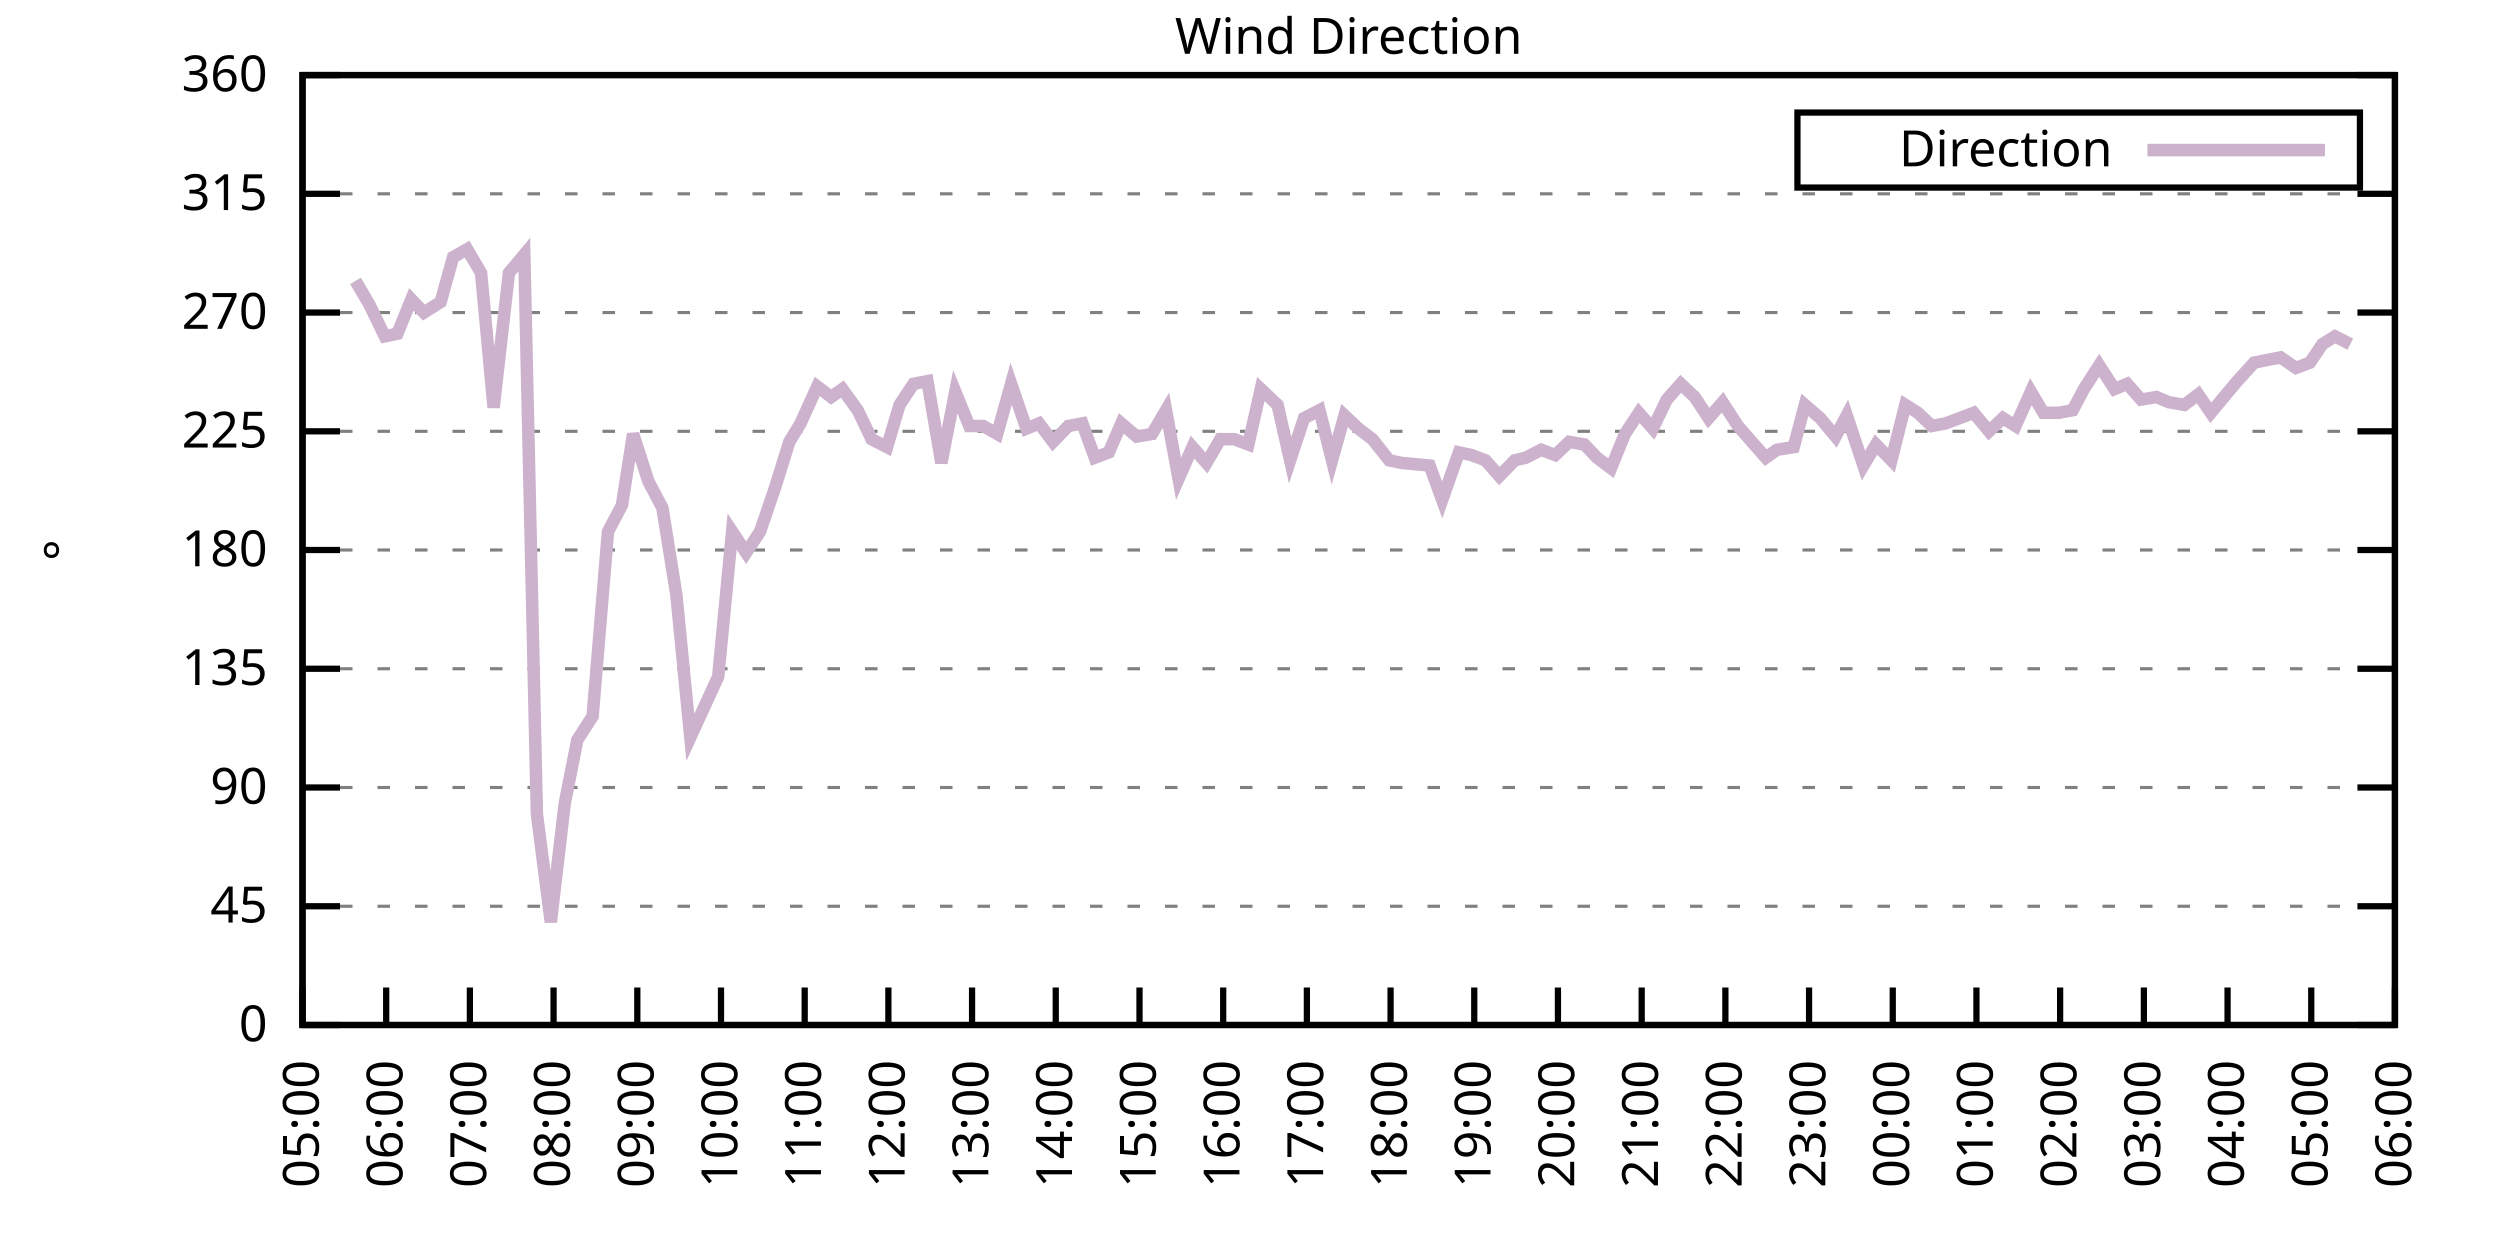
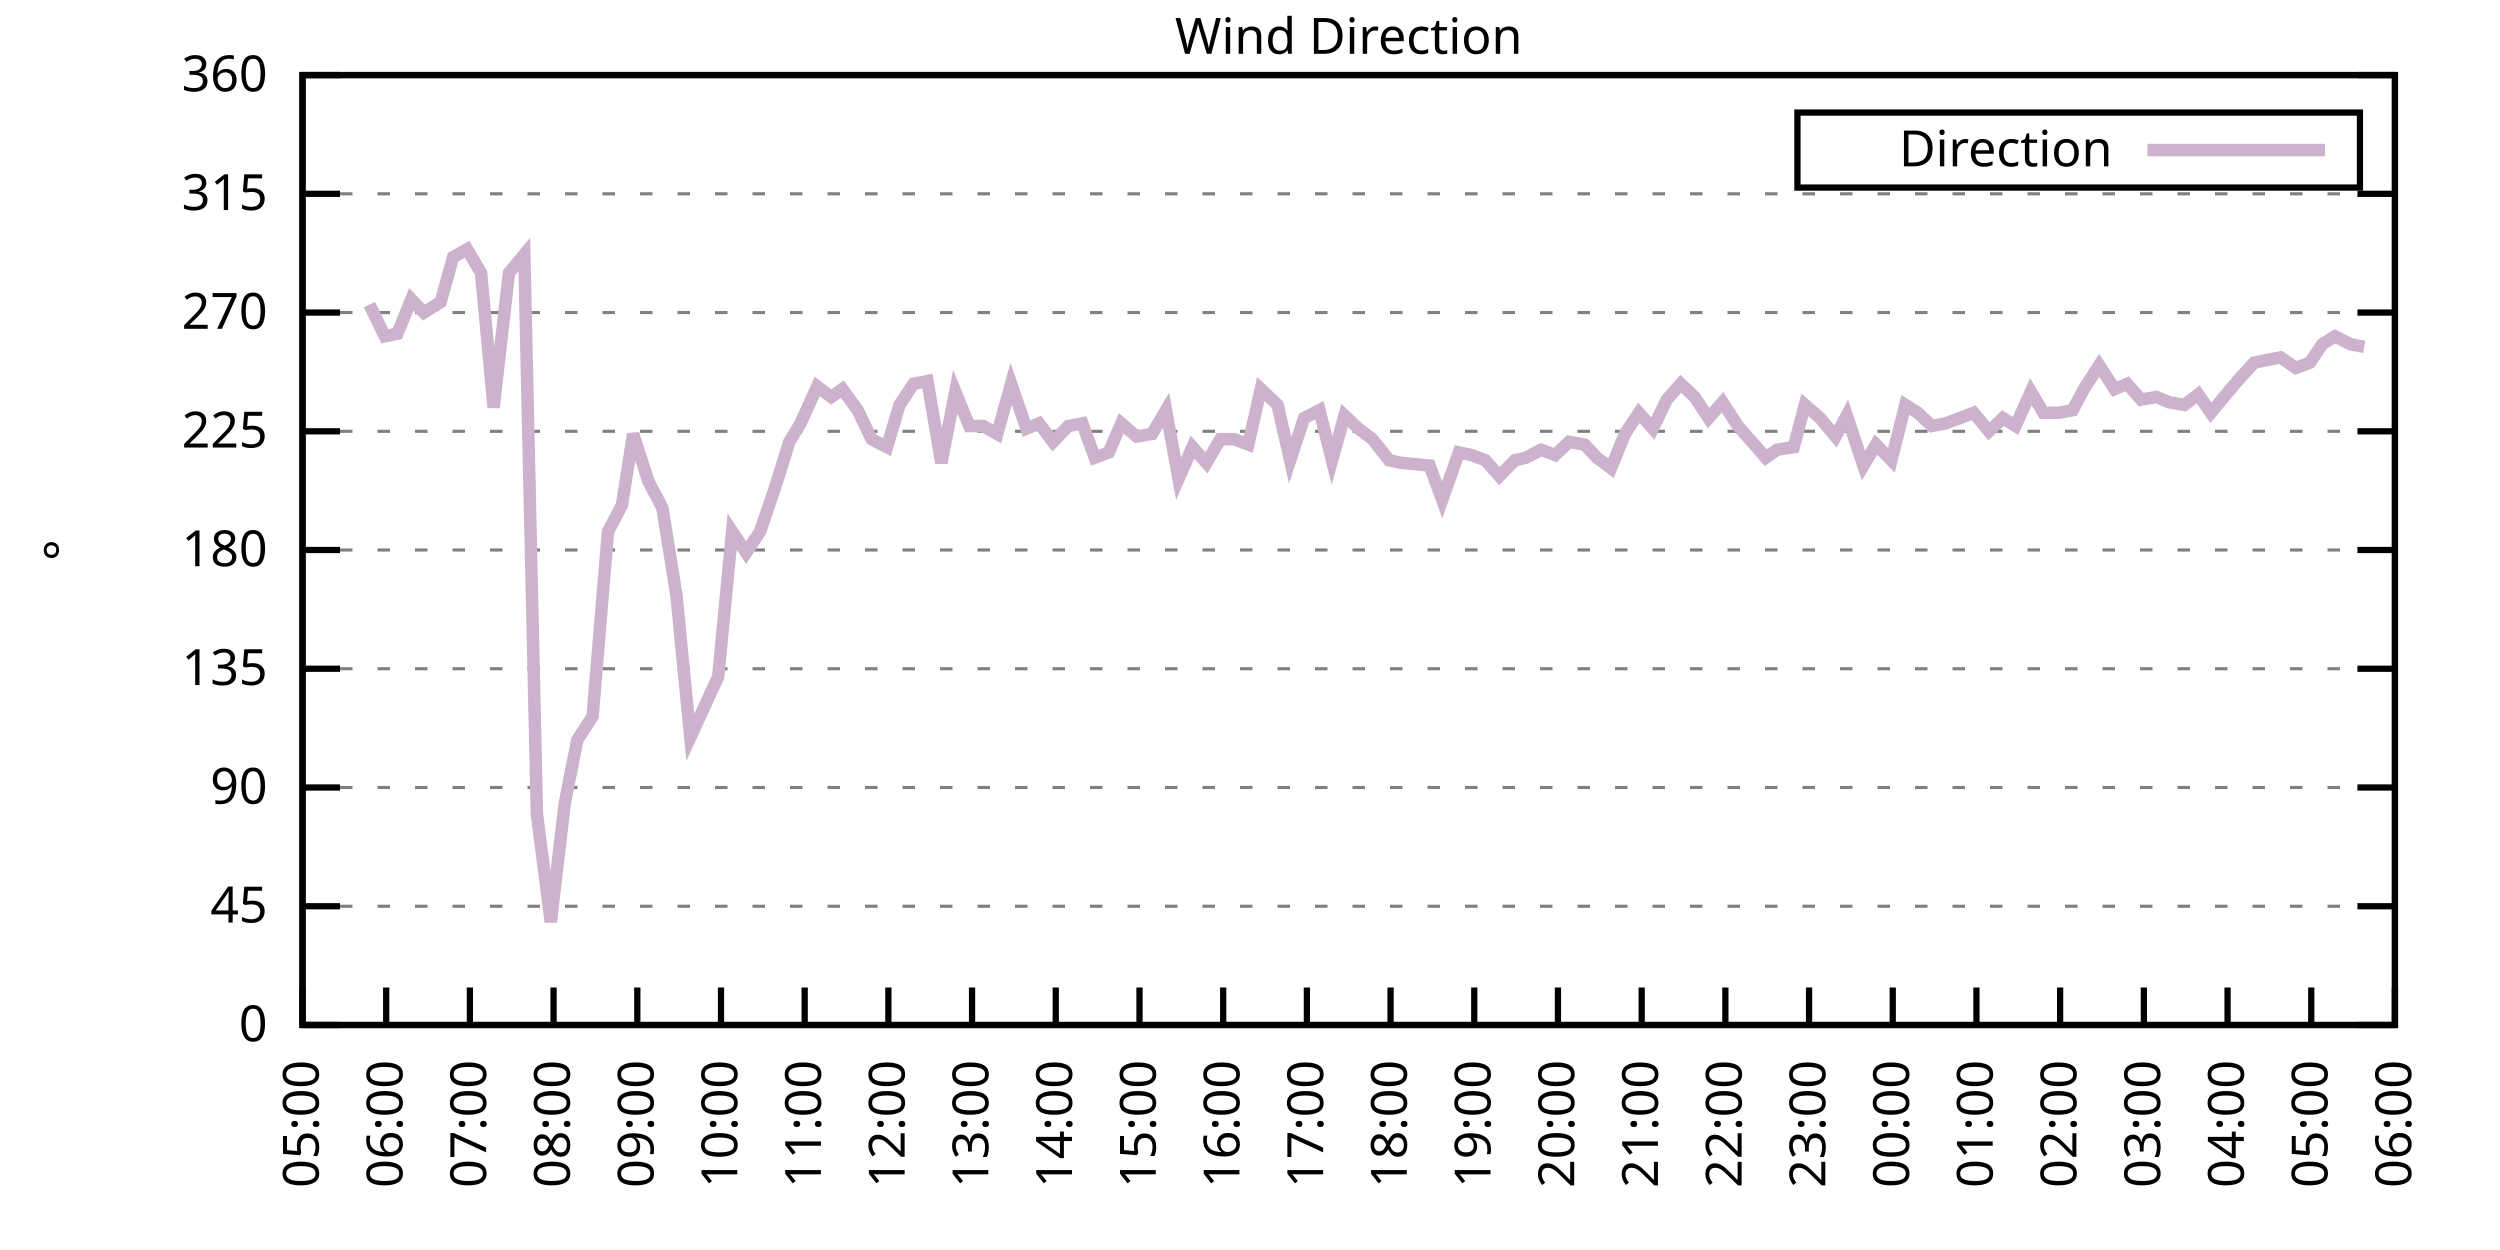
<svg xmlns="http://www.w3.org/2000/svg" xmlns:xlink="http://www.w3.org/1999/xlink" width="400" height="200" viewBox="0 0 400 200">
  <g id="gnuplot_canvas">
    <rect x="0" y="0" width="400" height="200" fill="none" />
    <defs>
      <circle id="gpDot" r="0.5" stroke-width="0.5" stroke="currentColor" />
      <path id="gpPt0" stroke-width="0.333" stroke="currentColor" d="M-1,0 h2 M0,-1 v2" />
      <path id="gpPt1" stroke-width="0.333" stroke="currentColor" d="M-1,-1 L1,1 M1,-1 L-1,1" />
      <path id="gpPt2" stroke-width="0.333" stroke="currentColor" d="M-1,0 L1,0 M0,-1 L0,1 M-1,-1 L1,1 M-1,1 L1,-1" />
      <rect id="gpPt3" stroke-width="0.333" stroke="currentColor" x="-1" y="-1" width="2" height="2" />
      <rect id="gpPt4" stroke-width="0.333" stroke="currentColor" fill="currentColor" x="-1" y="-1" width="2" height="2" />
      <circle id="gpPt5" stroke-width="0.333" stroke="currentColor" cx="0" cy="0" r="1" />
      <use xlink:href="#gpPt5" id="gpPt6" fill="currentColor" stroke="none" />
      <path id="gpPt7" stroke-width="0.333" stroke="currentColor" d="M0,-1.33 L-1.33,0.67 L1.33,0.67 z" />
      <use xlink:href="#gpPt7" id="gpPt8" fill="currentColor" stroke="none" />
      <use xlink:href="#gpPt7" id="gpPt9" stroke="currentColor" transform="rotate(180)" />
      <use xlink:href="#gpPt9" id="gpPt10" fill="currentColor" stroke="none" />
      <use xlink:href="#gpPt3" id="gpPt11" stroke="currentColor" transform="rotate(45)" />
      <use xlink:href="#gpPt11" id="gpPt12" fill="currentColor" stroke="none" />
      <path id="gpPt13" stroke-width="0.333" stroke="currentColor" d="M0,1.330 L1.265,0.411 L0.782,-1.067 L-0.782,-1.076 L-1.265,0.411 z" />
      <use xlink:href="#gpPt13" id="gpPt14" fill="currentColor" stroke="none" />
      <filter id="textbox" filterUnits="objectBoundingBox" x="0" y="0" height="1" width="1">
        <feFlood flood-color="white" flood-opacity="1" result="bgnd" />
        <feComposite in="SourceGraphic" in2="bgnd" operator="atop" />
      </filter>
      <filter id="greybox" filterUnits="objectBoundingBox" x="0" y="0" height="1" width="1">
        <feFlood flood-color="lightgrey" flood-opacity="1" result="grey" />
        <feComposite in="SourceGraphic" in2="grey" operator="atop" />
      </filter>
    </defs>
    <g fill="none" color="white" stroke="currentColor" stroke-width="1.00" stroke-linecap="butt" stroke-linejoin="miter">
</g>
    <g fill="none" color="black" stroke="currentColor" stroke-width="1.00" stroke-linecap="butt" stroke-linejoin="miter">
      <g stroke="none" shape-rendering="crispEdges">
        <polygon fill="rgb(255, 255, 255)" points="48.40,164.00 383.18,164.00 383.18,12.02 48.40,12.02 " />
      </g>
    </g>
    <g fill="none" color="black" stroke="currentColor" stroke-width="1.00" stroke-linecap="butt" stroke-linejoin="miter">
</g>
    <g fill="none" color="black" stroke="black" stroke-width="0.50" stroke-linecap="butt" stroke-linejoin="miter">
</g>
    <g fill="none" color="gray" stroke="currentColor" stroke-width="0.50" stroke-linecap="butt" stroke-linejoin="miter">
      <path stroke="gray" stroke-dasharray="2,4" class="gridline" d="M48.40,164.00 L383.19,164.00  " />
    </g>
    <g fill="none" color="gray" stroke="gray" stroke-width="1.00" stroke-linecap="butt" stroke-linejoin="miter">
</g>
    <g fill="none" color="black" stroke="currentColor" stroke-width="1.00" stroke-linecap="butt" stroke-linejoin="miter">
      <path stroke="black" d="M48.40,164.00 L54.40,164.00 M383.19,164.00 L377.19,164.00  " />
      <g transform="translate(42.80,166.60)" stroke="none" fill="black" font-family="Sans" font-size="8.00" text-anchor="end">
        <text>
          <tspan font-family="Sans"> 0</tspan>
        </text>
      </g>
    </g>
    <g fill="none" color="black" stroke="currentColor" stroke-width="1.00" stroke-linecap="butt" stroke-linejoin="miter">
</g>
    <g fill="none" color="black" stroke="black" stroke-width="0.50" stroke-linecap="butt" stroke-linejoin="miter">
</g>
    <g fill="none" color="gray" stroke="currentColor" stroke-width="0.50" stroke-linecap="butt" stroke-linejoin="miter">
      <path stroke="gray" stroke-dasharray="2,4" class="gridline" d="M48.40,145.00 L383.19,145.00  " />
    </g>
    <g fill="none" color="gray" stroke="gray" stroke-width="1.00" stroke-linecap="butt" stroke-linejoin="miter">
</g>
    <g fill="none" color="black" stroke="currentColor" stroke-width="1.00" stroke-linecap="butt" stroke-linejoin="miter">
      <path stroke="black" d="M48.40,145.00 L54.40,145.00 M383.19,145.00 L377.19,145.00  " />
      <g transform="translate(42.80,147.60)" stroke="none" fill="black" font-family="Sans" font-size="8.00" text-anchor="end">
        <text>
          <tspan font-family="Sans"> 45</tspan>
        </text>
      </g>
    </g>
    <g fill="none" color="black" stroke="currentColor" stroke-width="1.00" stroke-linecap="butt" stroke-linejoin="miter">
</g>
    <g fill="none" color="black" stroke="black" stroke-width="0.50" stroke-linecap="butt" stroke-linejoin="miter">
</g>
    <g fill="none" color="gray" stroke="currentColor" stroke-width="0.50" stroke-linecap="butt" stroke-linejoin="miter">
      <path stroke="gray" stroke-dasharray="2,4" class="gridline" d="M48.40,126.00 L383.19,126.00  " />
    </g>
    <g fill="none" color="gray" stroke="gray" stroke-width="1.00" stroke-linecap="butt" stroke-linejoin="miter">
</g>
    <g fill="none" color="black" stroke="currentColor" stroke-width="1.00" stroke-linecap="butt" stroke-linejoin="miter">
      <path stroke="black" d="M48.40,126.00 L54.40,126.00 M383.19,126.00 L377.19,126.00  " />
      <g transform="translate(42.80,128.60)" stroke="none" fill="black" font-family="Sans" font-size="8.00" text-anchor="end">
        <text>
          <tspan font-family="Sans"> 90</tspan>
        </text>
      </g>
    </g>
    <g fill="none" color="black" stroke="currentColor" stroke-width="1.00" stroke-linecap="butt" stroke-linejoin="miter">
</g>
    <g fill="none" color="black" stroke="black" stroke-width="0.50" stroke-linecap="butt" stroke-linejoin="miter">
</g>
    <g fill="none" color="gray" stroke="currentColor" stroke-width="0.50" stroke-linecap="butt" stroke-linejoin="miter">
      <path stroke="gray" stroke-dasharray="2,4" class="gridline" d="M48.40,107.00 L383.19,107.00  " />
    </g>
    <g fill="none" color="gray" stroke="gray" stroke-width="1.00" stroke-linecap="butt" stroke-linejoin="miter">
</g>
    <g fill="none" color="black" stroke="currentColor" stroke-width="1.00" stroke-linecap="butt" stroke-linejoin="miter">
      <path stroke="black" d="M48.40,107.00 L54.40,107.00 M383.19,107.00 L377.19,107.00  " />
      <g transform="translate(42.80,109.60)" stroke="none" fill="black" font-family="Sans" font-size="8.00" text-anchor="end">
        <text>
          <tspan font-family="Sans"> 135</tspan>
        </text>
      </g>
    </g>
    <g fill="none" color="black" stroke="currentColor" stroke-width="1.00" stroke-linecap="butt" stroke-linejoin="miter">
</g>
    <g fill="none" color="black" stroke="black" stroke-width="0.50" stroke-linecap="butt" stroke-linejoin="miter">
</g>
    <g fill="none" color="gray" stroke="currentColor" stroke-width="0.50" stroke-linecap="butt" stroke-linejoin="miter">
      <path stroke="gray" stroke-dasharray="2,4" class="gridline" d="M48.40,88.00 L383.19,88.00  " />
    </g>
    <g fill="none" color="gray" stroke="gray" stroke-width="1.00" stroke-linecap="butt" stroke-linejoin="miter">
</g>
    <g fill="none" color="black" stroke="currentColor" stroke-width="1.00" stroke-linecap="butt" stroke-linejoin="miter">
      <path stroke="black" d="M48.40,88.00 L54.40,88.00 M383.19,88.00 L377.19,88.00  " />
      <g transform="translate(42.80,90.60)" stroke="none" fill="black" font-family="Sans" font-size="8.00" text-anchor="end">
        <text>
          <tspan font-family="Sans"> 180</tspan>
        </text>
      </g>
    </g>
    <g fill="none" color="black" stroke="currentColor" stroke-width="1.00" stroke-linecap="butt" stroke-linejoin="miter">
</g>
    <g fill="none" color="black" stroke="black" stroke-width="0.50" stroke-linecap="butt" stroke-linejoin="miter">
</g>
    <g fill="none" color="gray" stroke="currentColor" stroke-width="0.50" stroke-linecap="butt" stroke-linejoin="miter">
      <path stroke="gray" stroke-dasharray="2,4" class="gridline" d="M48.40,69.01 L383.19,69.01  " />
    </g>
    <g fill="none" color="gray" stroke="gray" stroke-width="1.00" stroke-linecap="butt" stroke-linejoin="miter">
</g>
    <g fill="none" color="black" stroke="currentColor" stroke-width="1.00" stroke-linecap="butt" stroke-linejoin="miter">
      <path stroke="black" d="M48.40,69.01 L54.40,69.01 M383.19,69.01 L377.19,69.01  " />
      <g transform="translate(42.80,71.61)" stroke="none" fill="black" font-family="Sans" font-size="8.00" text-anchor="end">
        <text>
          <tspan font-family="Sans"> 225</tspan>
        </text>
      </g>
    </g>
    <g fill="none" color="black" stroke="currentColor" stroke-width="1.00" stroke-linecap="butt" stroke-linejoin="miter">
</g>
    <g fill="none" color="black" stroke="black" stroke-width="0.50" stroke-linecap="butt" stroke-linejoin="miter">
</g>
    <g fill="none" color="gray" stroke="currentColor" stroke-width="0.50" stroke-linecap="butt" stroke-linejoin="miter">
      <path stroke="gray" stroke-dasharray="2,4" class="gridline" d="M48.40,50.01 L383.19,50.01  " />
    </g>
    <g fill="none" color="gray" stroke="gray" stroke-width="1.00" stroke-linecap="butt" stroke-linejoin="miter">
</g>
    <g fill="none" color="black" stroke="currentColor" stroke-width="1.00" stroke-linecap="butt" stroke-linejoin="miter">
      <path stroke="black" d="M48.40,50.01 L54.40,50.01 M383.19,50.01 L377.19,50.01  " />
      <g transform="translate(42.80,52.61)" stroke="none" fill="black" font-family="Sans" font-size="8.00" text-anchor="end">
        <text>
          <tspan font-family="Sans"> 270</tspan>
        </text>
      </g>
    </g>
    <g fill="none" color="black" stroke="currentColor" stroke-width="1.00" stroke-linecap="butt" stroke-linejoin="miter">
</g>
    <g fill="none" color="black" stroke="black" stroke-width="0.50" stroke-linecap="butt" stroke-linejoin="miter">
</g>
    <g fill="none" color="gray" stroke="currentColor" stroke-width="0.50" stroke-linecap="butt" stroke-linejoin="miter">
      <path stroke="gray" stroke-dasharray="2,4" class="gridline" d="M48.40,31.01 L383.19,31.01  " />
    </g>
    <g fill="none" color="gray" stroke="gray" stroke-width="1.00" stroke-linecap="butt" stroke-linejoin="miter">
</g>
    <g fill="none" color="black" stroke="currentColor" stroke-width="1.00" stroke-linecap="butt" stroke-linejoin="miter">
      <path stroke="black" d="M48.40,31.01 L54.40,31.01 M383.19,31.01 L377.19,31.01  " />
      <g transform="translate(42.80,33.61)" stroke="none" fill="black" font-family="Sans" font-size="8.00" text-anchor="end">
        <text>
          <tspan font-family="Sans"> 315</tspan>
        </text>
      </g>
    </g>
    <g fill="none" color="black" stroke="currentColor" stroke-width="1.00" stroke-linecap="butt" stroke-linejoin="miter">
</g>
    <g fill="none" color="black" stroke="black" stroke-width="0.50" stroke-linecap="butt" stroke-linejoin="miter">
</g>
    <g fill="none" color="gray" stroke="currentColor" stroke-width="0.50" stroke-linecap="butt" stroke-linejoin="miter">
      <path stroke="gray" stroke-dasharray="2,4" class="gridline" d="M48.40,12.01 L383.19,12.01  " />
    </g>
    <g fill="none" color="gray" stroke="gray" stroke-width="1.00" stroke-linecap="butt" stroke-linejoin="miter">
</g>
    <g fill="none" color="black" stroke="currentColor" stroke-width="1.00" stroke-linecap="butt" stroke-linejoin="miter">
      <path stroke="black" d="M48.40,12.01 L54.40,12.01 M383.19,12.01 L377.19,12.01  " />
      <g transform="translate(42.80,14.61)" stroke="none" fill="black" font-family="Sans" font-size="8.00" text-anchor="end">
        <text>
          <tspan font-family="Sans"> 360</tspan>
        </text>
      </g>
    </g>
    <g fill="none" color="black" stroke="currentColor" stroke-width="1.00" stroke-linecap="butt" stroke-linejoin="miter">
      <path stroke="black" d="M48.40,164.00 L48.40,158.00  " />
      <g transform="translate(51.00,169.60) rotate(270.00)" stroke="none" fill="black" font-family="Sans" font-size="8.00" text-anchor="end">
        <text>
          <tspan font-family="Sans">05:00</tspan>
        </text>
      </g>
    </g>
    <g fill="none" color="black" stroke="currentColor" stroke-width="1.00" stroke-linecap="butt" stroke-linejoin="miter">
      <path stroke="black" d="M61.79,164.00 L61.79,158.00  " />
      <g transform="translate(64.39,169.60) rotate(270.00)" stroke="none" fill="black" font-family="Sans" font-size="8.00" text-anchor="end">
        <text>
          <tspan font-family="Sans">06:00</tspan>
        </text>
      </g>
    </g>
    <g fill="none" color="black" stroke="currentColor" stroke-width="1.00" stroke-linecap="butt" stroke-linejoin="miter">
      <path stroke="black" d="M75.18,164.00 L75.18,158.00  " />
      <g transform="translate(77.78,169.60) rotate(270.00)" stroke="none" fill="black" font-family="Sans" font-size="8.00" text-anchor="end">
        <text>
          <tspan font-family="Sans">07:00</tspan>
        </text>
      </g>
    </g>
    <g fill="none" color="black" stroke="currentColor" stroke-width="1.00" stroke-linecap="butt" stroke-linejoin="miter">
      <path stroke="black" d="M88.57,164.00 L88.57,158.00  " />
      <g transform="translate(91.17,169.60) rotate(270.00)" stroke="none" fill="black" font-family="Sans" font-size="8.00" text-anchor="end">
        <text>
          <tspan font-family="Sans">08:00</tspan>
        </text>
      </g>
    </g>
    <g fill="none" color="black" stroke="currentColor" stroke-width="1.00" stroke-linecap="butt" stroke-linejoin="miter">
      <path stroke="black" d="M101.97,164.00 L101.97,158.00  " />
      <g transform="translate(104.57,169.60) rotate(270.00)" stroke="none" fill="black" font-family="Sans" font-size="8.00" text-anchor="end">
        <text>
          <tspan font-family="Sans">09:00</tspan>
        </text>
      </g>
    </g>
    <g fill="none" color="black" stroke="currentColor" stroke-width="1.00" stroke-linecap="butt" stroke-linejoin="miter">
      <path stroke="black" d="M115.36,164.00 L115.36,158.00  " />
      <g transform="translate(117.96,169.60) rotate(270.00)" stroke="none" fill="black" font-family="Sans" font-size="8.00" text-anchor="end">
        <text>
          <tspan font-family="Sans">10:00</tspan>
        </text>
      </g>
    </g>
    <g fill="none" color="black" stroke="currentColor" stroke-width="1.00" stroke-linecap="butt" stroke-linejoin="miter">
      <path stroke="black" d="M128.75,164.00 L128.75,158.00  " />
      <g transform="translate(131.35,169.60) rotate(270.00)" stroke="none" fill="black" font-family="Sans" font-size="8.00" text-anchor="end">
        <text>
          <tspan font-family="Sans">11:00</tspan>
        </text>
      </g>
    </g>
    <g fill="none" color="black" stroke="currentColor" stroke-width="1.00" stroke-linecap="butt" stroke-linejoin="miter">
      <path stroke="black" d="M142.14,164.00 L142.14,158.00  " />
      <g transform="translate(144.74,169.60) rotate(270.00)" stroke="none" fill="black" font-family="Sans" font-size="8.00" text-anchor="end">
        <text>
          <tspan font-family="Sans">12:00</tspan>
        </text>
      </g>
    </g>
    <g fill="none" color="black" stroke="currentColor" stroke-width="1.00" stroke-linecap="butt" stroke-linejoin="miter">
      <path stroke="black" d="M155.53,164.00 L155.53,158.00  " />
      <g transform="translate(158.13,169.60) rotate(270.00)" stroke="none" fill="black" font-family="Sans" font-size="8.00" text-anchor="end">
        <text>
          <tspan font-family="Sans">13:00</tspan>
        </text>
      </g>
    </g>
    <g fill="none" color="black" stroke="currentColor" stroke-width="1.00" stroke-linecap="butt" stroke-linejoin="miter">
      <path stroke="black" d="M168.92,164.00 L168.92,158.00  " />
      <g transform="translate(171.52,169.60) rotate(270.00)" stroke="none" fill="black" font-family="Sans" font-size="8.00" text-anchor="end">
        <text>
          <tspan font-family="Sans">14:00</tspan>
        </text>
      </g>
    </g>
    <g fill="none" color="black" stroke="currentColor" stroke-width="1.00" stroke-linecap="butt" stroke-linejoin="miter">
      <path stroke="black" d="M182.32,164.00 L182.32,158.00  " />
      <g transform="translate(184.92,169.60) rotate(270.00)" stroke="none" fill="black" font-family="Sans" font-size="8.00" text-anchor="end">
        <text>
          <tspan font-family="Sans">15:00</tspan>
        </text>
      </g>
    </g>
    <g fill="none" color="black" stroke="currentColor" stroke-width="1.00" stroke-linecap="butt" stroke-linejoin="miter">
      <path stroke="black" d="M195.71,164.00 L195.71,158.00  " />
      <g transform="translate(198.31,169.60) rotate(270.00)" stroke="none" fill="black" font-family="Sans" font-size="8.00" text-anchor="end">
        <text>
          <tspan font-family="Sans">16:00</tspan>
        </text>
      </g>
    </g>
    <g fill="none" color="black" stroke="currentColor" stroke-width="1.00" stroke-linecap="butt" stroke-linejoin="miter">
      <path stroke="black" d="M209.10,164.00 L209.10,158.00  " />
      <g transform="translate(211.70,169.60) rotate(270.00)" stroke="none" fill="black" font-family="Sans" font-size="8.00" text-anchor="end">
        <text>
          <tspan font-family="Sans">17:00</tspan>
        </text>
      </g>
    </g>
    <g fill="none" color="black" stroke="currentColor" stroke-width="1.00" stroke-linecap="butt" stroke-linejoin="miter">
      <path stroke="black" d="M222.49,164.00 L222.49,158.00  " />
      <g transform="translate(225.09,169.60) rotate(270.00)" stroke="none" fill="black" font-family="Sans" font-size="8.00" text-anchor="end">
        <text>
          <tspan font-family="Sans">18:00</tspan>
        </text>
      </g>
    </g>
    <g fill="none" color="black" stroke="currentColor" stroke-width="1.00" stroke-linecap="butt" stroke-linejoin="miter">
      <path stroke="black" d="M235.88,164.00 L235.88,158.00  " />
      <g transform="translate(238.48,169.60) rotate(270.00)" stroke="none" fill="black" font-family="Sans" font-size="8.00" text-anchor="end">
        <text>
          <tspan font-family="Sans">19:00</tspan>
        </text>
      </g>
    </g>
    <g fill="none" color="black" stroke="currentColor" stroke-width="1.00" stroke-linecap="butt" stroke-linejoin="miter">
      <path stroke="black" d="M249.27,164.00 L249.27,158.00  " />
      <g transform="translate(251.87,169.60) rotate(270.00)" stroke="none" fill="black" font-family="Sans" font-size="8.00" text-anchor="end">
        <text>
          <tspan font-family="Sans">20:00</tspan>
        </text>
      </g>
    </g>
    <g fill="none" color="black" stroke="currentColor" stroke-width="1.00" stroke-linecap="butt" stroke-linejoin="miter">
      <path stroke="black" d="M262.67,164.00 L262.67,158.00  " />
      <g transform="translate(265.27,169.60) rotate(270.00)" stroke="none" fill="black" font-family="Sans" font-size="8.00" text-anchor="end">
        <text>
          <tspan font-family="Sans">21:00</tspan>
        </text>
      </g>
    </g>
    <g fill="none" color="black" stroke="currentColor" stroke-width="1.00" stroke-linecap="butt" stroke-linejoin="miter">
      <path stroke="black" d="M276.06,164.00 L276.06,158.00  " />
      <g transform="translate(278.66,169.60) rotate(270.00)" stroke="none" fill="black" font-family="Sans" font-size="8.00" text-anchor="end">
        <text>
          <tspan font-family="Sans">22:00</tspan>
        </text>
      </g>
    </g>
    <g fill="none" color="black" stroke="currentColor" stroke-width="1.00" stroke-linecap="butt" stroke-linejoin="miter">
      <path stroke="black" d="M289.45,164.00 L289.45,158.00  " />
      <g transform="translate(292.05,169.60) rotate(270.00)" stroke="none" fill="black" font-family="Sans" font-size="8.00" text-anchor="end">
        <text>
          <tspan font-family="Sans">23:00</tspan>
        </text>
      </g>
    </g>
    <g fill="none" color="black" stroke="currentColor" stroke-width="1.00" stroke-linecap="butt" stroke-linejoin="miter">
      <path stroke="black" d="M302.84,164.00 L302.84,158.00  " />
      <g transform="translate(305.44,169.60) rotate(270.00)" stroke="none" fill="black" font-family="Sans" font-size="8.00" text-anchor="end">
        <text>
          <tspan font-family="Sans">00:00</tspan>
        </text>
      </g>
    </g>
    <g fill="none" color="black" stroke="currentColor" stroke-width="1.00" stroke-linecap="butt" stroke-linejoin="miter">
      <path stroke="black" d="M316.23,164.00 L316.23,158.00  " />
      <g transform="translate(318.83,169.60) rotate(270.00)" stroke="none" fill="black" font-family="Sans" font-size="8.00" text-anchor="end">
        <text>
          <tspan font-family="Sans">01:00</tspan>
        </text>
      </g>
    </g>
    <g fill="none" color="black" stroke="currentColor" stroke-width="1.00" stroke-linecap="butt" stroke-linejoin="miter">
      <path stroke="black" d="M329.62,164.00 L329.62,158.00  " />
      <g transform="translate(332.22,169.60) rotate(270.00)" stroke="none" fill="black" font-family="Sans" font-size="8.00" text-anchor="end">
        <text>
          <tspan font-family="Sans">02:00</tspan>
        </text>
      </g>
    </g>
    <g fill="none" color="black" stroke="currentColor" stroke-width="1.00" stroke-linecap="butt" stroke-linejoin="miter">
      <path stroke="black" d="M343.02,164.00 L343.02,158.00  " />
      <g transform="translate(345.62,169.60) rotate(270.00)" stroke="none" fill="black" font-family="Sans" font-size="8.00" text-anchor="end">
        <text>
          <tspan font-family="Sans">03:00</tspan>
        </text>
      </g>
    </g>
    <g fill="none" color="black" stroke="currentColor" stroke-width="1.00" stroke-linecap="butt" stroke-linejoin="miter">
      <path stroke="black" d="M356.41,164.00 L356.41,158.00  " />
      <g transform="translate(359.01,169.60) rotate(270.00)" stroke="none" fill="black" font-family="Sans" font-size="8.00" text-anchor="end">
        <text>
          <tspan font-family="Sans">04:00</tspan>
        </text>
      </g>
    </g>
    <g fill="none" color="black" stroke="currentColor" stroke-width="1.00" stroke-linecap="butt" stroke-linejoin="miter">
      <path stroke="black" d="M369.80,164.00 L369.80,158.00  " />
      <g transform="translate(372.40,169.60) rotate(270.00)" stroke="none" fill="black" font-family="Sans" font-size="8.00" text-anchor="end">
        <text>
          <tspan font-family="Sans">05:00</tspan>
        </text>
      </g>
    </g>
    <g fill="none" color="black" stroke="currentColor" stroke-width="1.00" stroke-linecap="butt" stroke-linejoin="miter">
      <path stroke="black" d="M383.19,164.00 L383.19,158.00  " />
      <g transform="translate(385.79,169.60) rotate(270.00)" stroke="none" fill="black" font-family="Sans" font-size="8.00" text-anchor="end">
        <text>
          <tspan font-family="Sans">06:00</tspan>
        </text>
      </g>
    </g>
    <g fill="none" color="black" stroke="currentColor" stroke-width="1.00" stroke-linecap="butt" stroke-linejoin="miter">
</g>
    <g fill="none" color="black" stroke="currentColor" stroke-width="1.00" stroke-linecap="butt" stroke-linejoin="miter">
      <path stroke="black" d="M48.40,12.01 L48.40,164.00 L383.19,164.00 L383.19,12.01 L48.40,12.01 Z  " />
    </g>
    <g fill="none" color="black" stroke="currentColor" stroke-width="1.00" stroke-linecap="butt" stroke-linejoin="miter">
</g>
    <g fill="none" color="black" stroke="currentColor" stroke-width="1.00" stroke-linecap="butt" stroke-linejoin="miter">
      <path stroke="black" d="M287.59,30.01 L287.59,18.01 L377.59,18.01 L377.59,30.01 L287.59,30.01 Z  " />
    </g>
    <g id="Wind_direction_plot_1">
      <g fill="none" color="white" stroke="black" stroke-width="2.00" stroke-linecap="butt" stroke-linejoin="miter">
</g>
      <g fill="none" color="black" stroke="currentColor" stroke-width="2.00" stroke-linecap="butt" stroke-linejoin="miter">
        <g transform="translate(337.99,26.61)" stroke="none" fill="black" font-family="Sans" font-size="8.00" text-anchor="end">
          <text>
            <tspan font-family="Sans">Direction</tspan>
          </text>
        </g>
      </g>
      <g fill="none" color="black" stroke="currentColor" stroke-width="2.00" stroke-linecap="butt" stroke-linejoin="miter">
-         <path stroke="rgb(204, 178, 204)" d="M343.59,24.01 L371.99,24.01 M56.88,44.94 L59.11,48.74 L61.57,53.81 L63.58,53.39 L65.81,47.90 L67.82,50.01   L70.50,48.32 L72.50,41.14 L74.74,39.87 L76.97,43.67 L78.98,65.21 L81.43,43.67 L83.89,40.72 L85.90,130.22   L88.13,147.53 L90.36,128.54 L92.37,118.40 L94.82,114.60 L97.28,85.05 L99.51,80.83 L101.30,69.43 L103.75,77.03   L105.98,81.25 L108.22,95.18 L110.45,117.98 L114.91,108.27 L117.14,85.05 L119.38,88.43 L121.61,85.05 L124.06,77.87   L126.29,70.70 L128.08,67.74 L130.76,61.83 L132.99,63.52 L134.78,62.25 L137.23,65.63 L139.46,70.27 L141.92,71.54   L143.93,64.78 L146.16,61.41 L148.39,60.98 L150.62,74.07 L152.85,62.67 L155.09,68.16 L157.32,68.16 L159.55,69.43   L161.78,61.41 L164.24,68.58 L166.25,67.74 L168.48,70.70 L170.93,68.16 L173.17,67.74 L175.17,73.23 L177.41,72.38   L179.41,67.74 L181.87,69.85 L184.32,69.43 L186.56,65.63 L188.57,76.61 L190.80,71.54 L193.03,74.07 L195.26,70.27   L197.49,70.27 L199.73,71.12 L201.73,62.25 L204.41,64.78 L206.42,73.65 L208.65,66.90 L211.11,65.63 L213.12,73.65   L215.13,66.47 L217.36,68.58 L219.59,70.27 L222.27,73.65 L224.28,74.07 L228.74,74.49 L230.75,79.98 L233.43,72.38   L235.44,72.81 L237.67,73.65 L239.90,76.18 L242.36,73.65 L244.14,73.23 L246.60,71.96 L248.83,72.81 L251.06,70.70   L253.51,71.12 L255.52,73.23 L257.76,74.92 L259.99,69.43 L262.22,66.05 L264.45,68.58 L266.68,63.94 L268.92,61.41   L271.15,63.52 L273.38,66.90 L275.61,64.36 L278.07,68.16 L280.30,70.70 L282.53,73.23 L284.32,71.96 L286.99,71.54   L288.78,64.78 L291.23,66.90 L293.69,69.85 L295.48,66.47 L298.15,74.49 L300.16,71.12 L302.62,73.65 L304.85,64.78   L306.86,66.05 L309.09,68.16 L311.32,67.74 L313.55,66.90 L315.79,66.05 L318.24,69.01 L320.47,66.90 L322.48,68.16   L324.94,62.67 L326.95,66.05 L329.40,66.05 L331.63,65.63 L333.42,62.25 L335.87,58.45 L338.33,62.25 L340.34,61.41   L342.57,63.94 L345.02,63.52 L347.03,64.36 L349.49,64.78 L351.72,63.10 L353.73,66.05 L356.18,63.10 L357.97,60.98   L360.65,58.03 L362.66,57.61 L364.89,57.18 L367.34,58.87 L369.58,58.03 L371.58,55.07 L373.59,53.81 L376.05,55.07    " />
+         <path stroke="rgb(204, 178, 204)" d="M343.59,24.01 L371.99,24.01 M59.11,48.74 L61.57,53.81 L63.58,53.39 L65.81,47.90 L67.82,50.01 L70.50,48.32   L72.50,41.14 L74.74,39.87 L76.97,43.67 L78.98,65.21 L81.43,43.67 L83.89,40.72 L85.90,130.22 L88.13,147.53   L90.36,128.54 L92.37,118.40 L94.82,114.60 L97.28,85.05 L99.51,80.83 L101.30,69.43 L103.75,77.03 L105.98,81.25   L108.22,95.18 L110.45,117.98 L114.91,108.27 L117.14,85.05 L119.38,88.43 L121.61,85.05 L124.06,77.87 L126.29,70.70   L128.08,67.74 L130.76,61.83 L132.99,63.52 L134.78,62.25 L137.23,65.63 L139.46,70.27 L141.92,71.54 L143.93,64.78   L146.16,61.41 L148.39,60.98 L150.62,74.07 L152.85,62.67 L155.09,68.16 L157.32,68.16 L159.55,69.43 L161.78,61.41   L164.24,68.58 L166.25,67.74 L168.48,70.70 L170.93,68.16 L173.17,67.74 L175.17,73.23 L177.41,72.38 L179.41,67.74   L181.87,69.85 L184.32,69.43 L186.56,65.63 L188.57,76.61 L190.80,71.54 L193.03,74.07 L195.26,70.27 L197.49,70.27   L199.73,71.12 L201.73,62.25 L204.41,64.78 L206.42,73.65 L208.65,66.90 L211.11,65.63 L213.12,73.65 L215.13,66.47   L217.36,68.58 L219.59,70.27 L222.27,73.65 L224.28,74.07 L228.74,74.49 L230.75,79.98 L233.43,72.38 L235.44,72.81   L237.67,73.65 L239.90,76.18 L242.36,73.65 L244.14,73.23 L246.60,71.96 L248.83,72.81 L251.06,70.70 L253.51,71.12   L255.52,73.23 L257.76,74.92 L259.99,69.43 L262.22,66.05 L264.45,68.58 L266.68,63.94 L268.92,61.41 L271.15,63.52   L273.38,66.90 L275.61,64.36 L278.07,68.16 L280.30,70.70 L282.53,73.23 L284.32,71.96 L286.99,71.54 L288.78,64.78   L291.23,66.90 L293.69,69.85 L295.48,66.47 L298.15,74.49 L300.16,71.12 L302.62,73.65 L304.85,64.78 L306.86,66.05   L309.09,68.16 L311.32,67.74 L313.55,66.90 L315.79,66.05 L318.24,69.01 L320.47,66.90 L322.48,68.16 L324.94,62.67   L326.95,66.05 L329.40,66.05 L331.63,65.63 L333.42,62.25 L335.87,58.45 L338.33,62.25 L340.34,61.41 L342.57,63.94   L345.02,63.52 L347.03,64.36 L349.49,64.78 L351.72,63.10 L353.73,66.05 L356.18,63.10 L357.97,60.98 L360.65,58.03   L362.66,57.61 L364.89,57.18 L367.34,58.87 L369.58,58.03 L371.58,55.07 L373.59,53.81 L376.05,55.07 L378.28,55.50    " />
      </g>
    </g>
    <g fill="none" color="black" stroke="currentColor" stroke-width="2.00" stroke-linecap="butt" stroke-linejoin="miter">
</g>
    <g fill="none" color="black" stroke="black" stroke-width="1.00" stroke-linecap="butt" stroke-linejoin="miter">
</g>
    <g fill="none" color="black" stroke="currentColor" stroke-width="1.00" stroke-linecap="butt" stroke-linejoin="miter">
      <path stroke="black" d="M48.40,12.01 L48.40,164.00 L383.19,164.00 L383.19,12.01 L48.40,12.01 Z  " />
      <g transform="translate(12.80,88.01) rotate(270.00)" stroke="none" fill="black" font-family="Sans" font-size="8.00" text-anchor="middle">
        <text>
          <tspan font-family="Sans">°</tspan>
        </text>
      </g>
    </g>
    <g fill="none" color="black" stroke="currentColor" stroke-width="1.00" stroke-linecap="butt" stroke-linejoin="miter">
</g>
    <g fill="none" color="black" stroke="currentColor" stroke-width="1.00" stroke-linecap="butt" stroke-linejoin="miter">
      <g transform="translate(215.79,8.61)" stroke="none" fill="black" font-family="Sans" font-size="8.00" text-anchor="middle">
        <text>
          <tspan font-family="Sans">Wind Direction</tspan>
        </text>
      </g>
    </g>
    <g fill="none" color="black" stroke="currentColor" stroke-width="1.00" stroke-linecap="butt" stroke-linejoin="miter">
</g>
  </g>
</svg>
